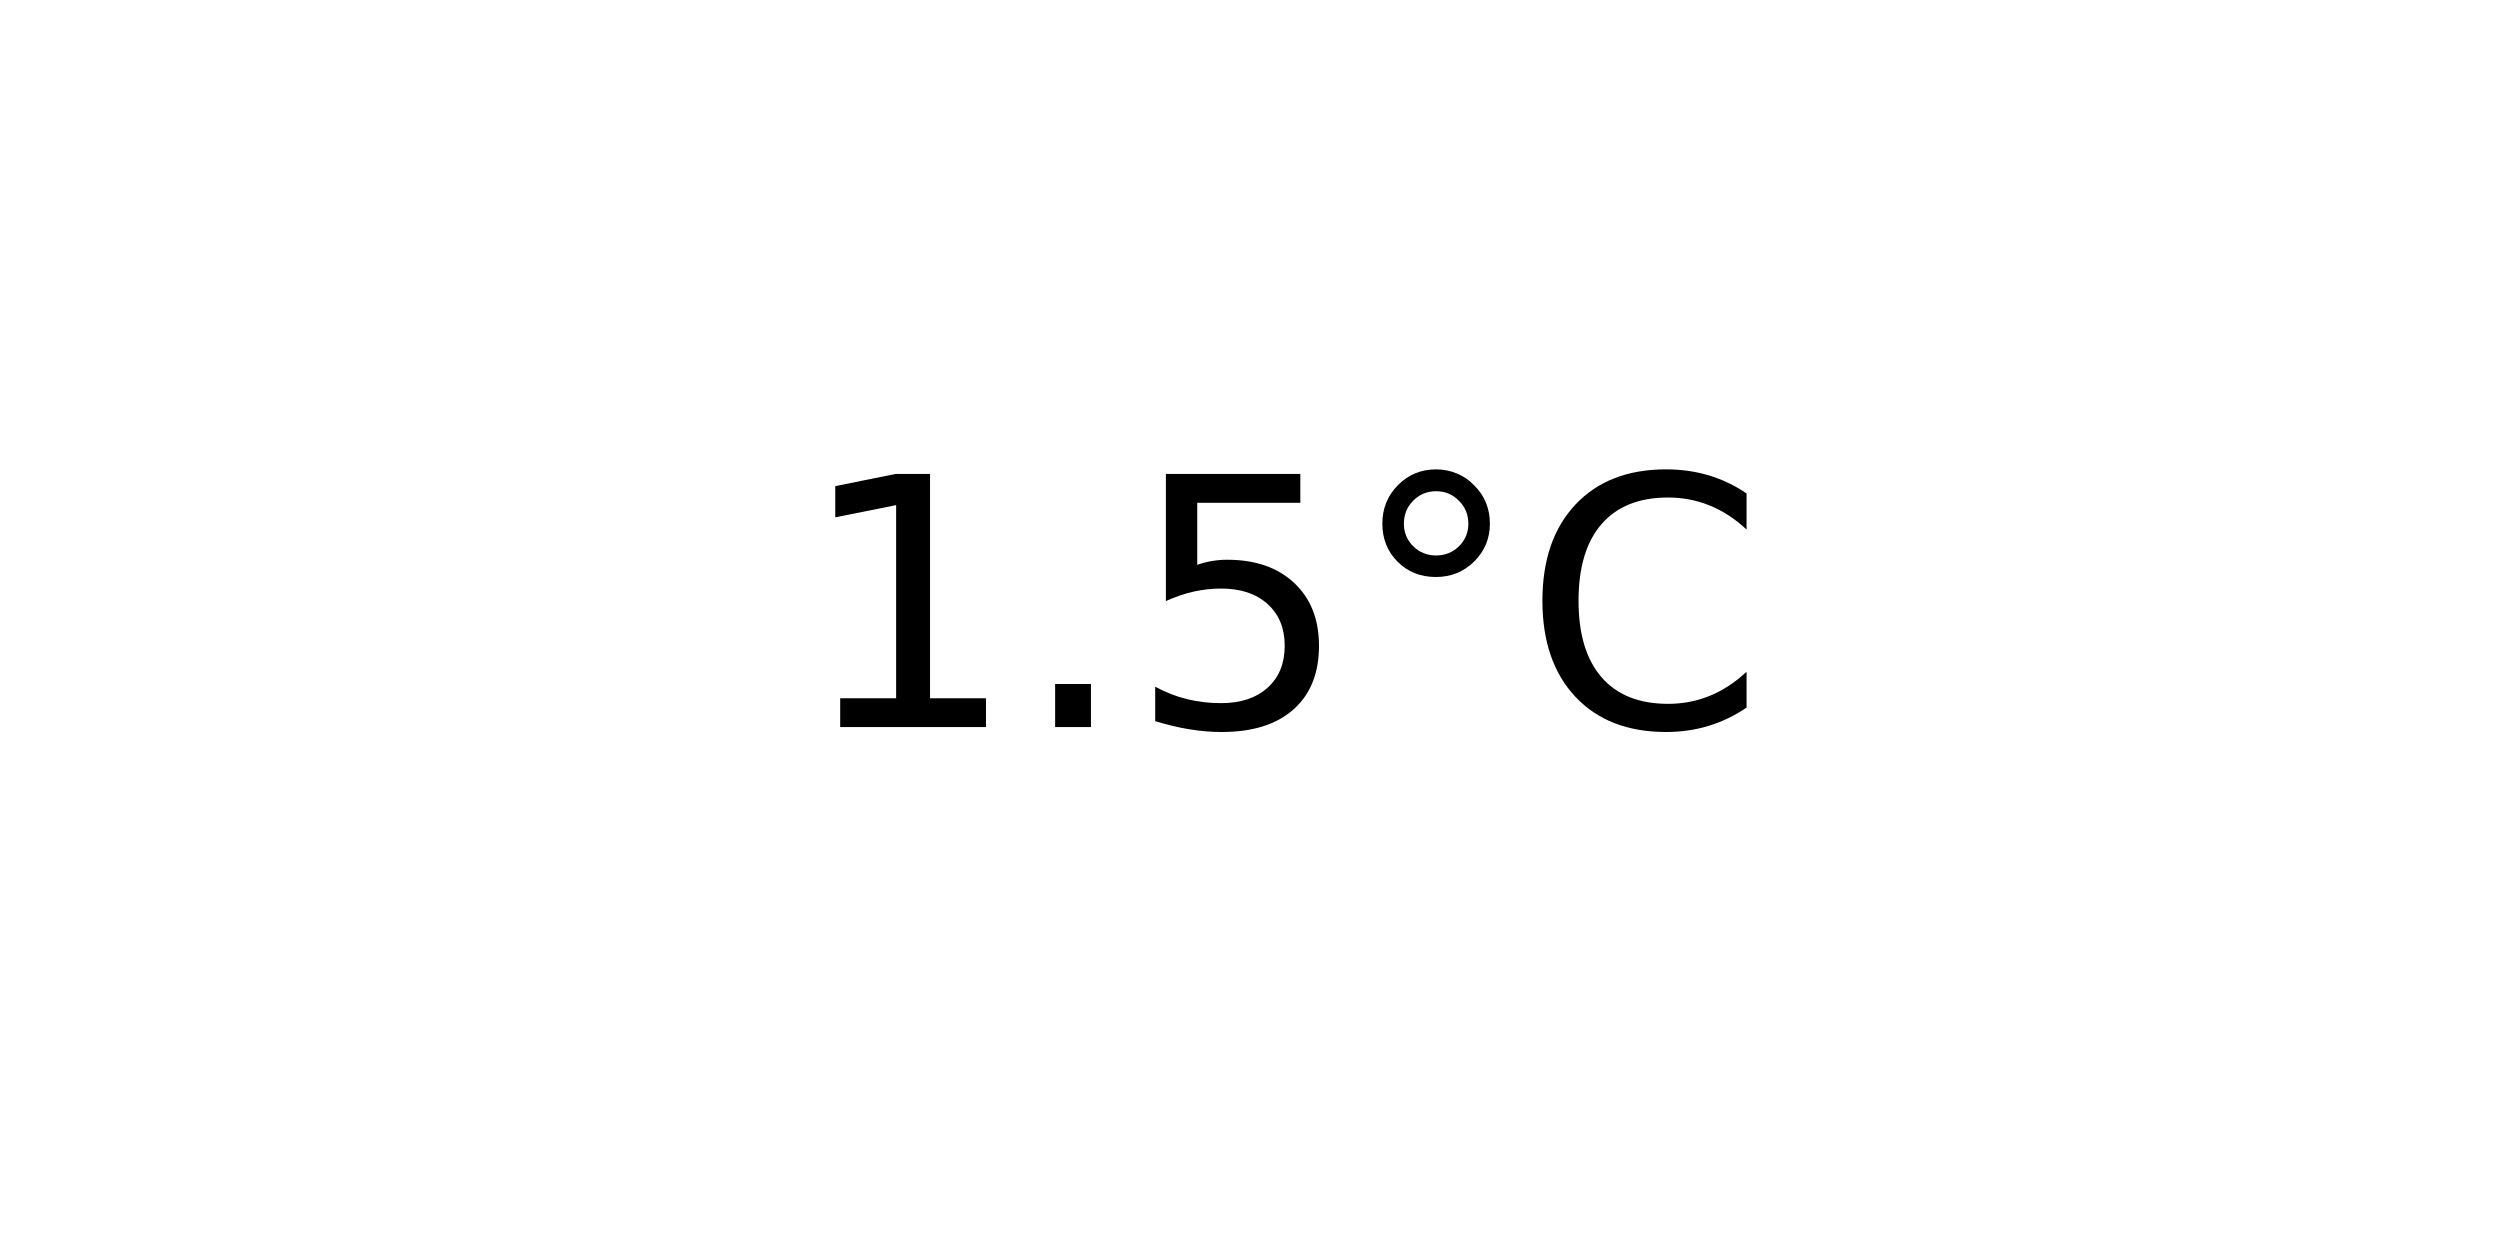
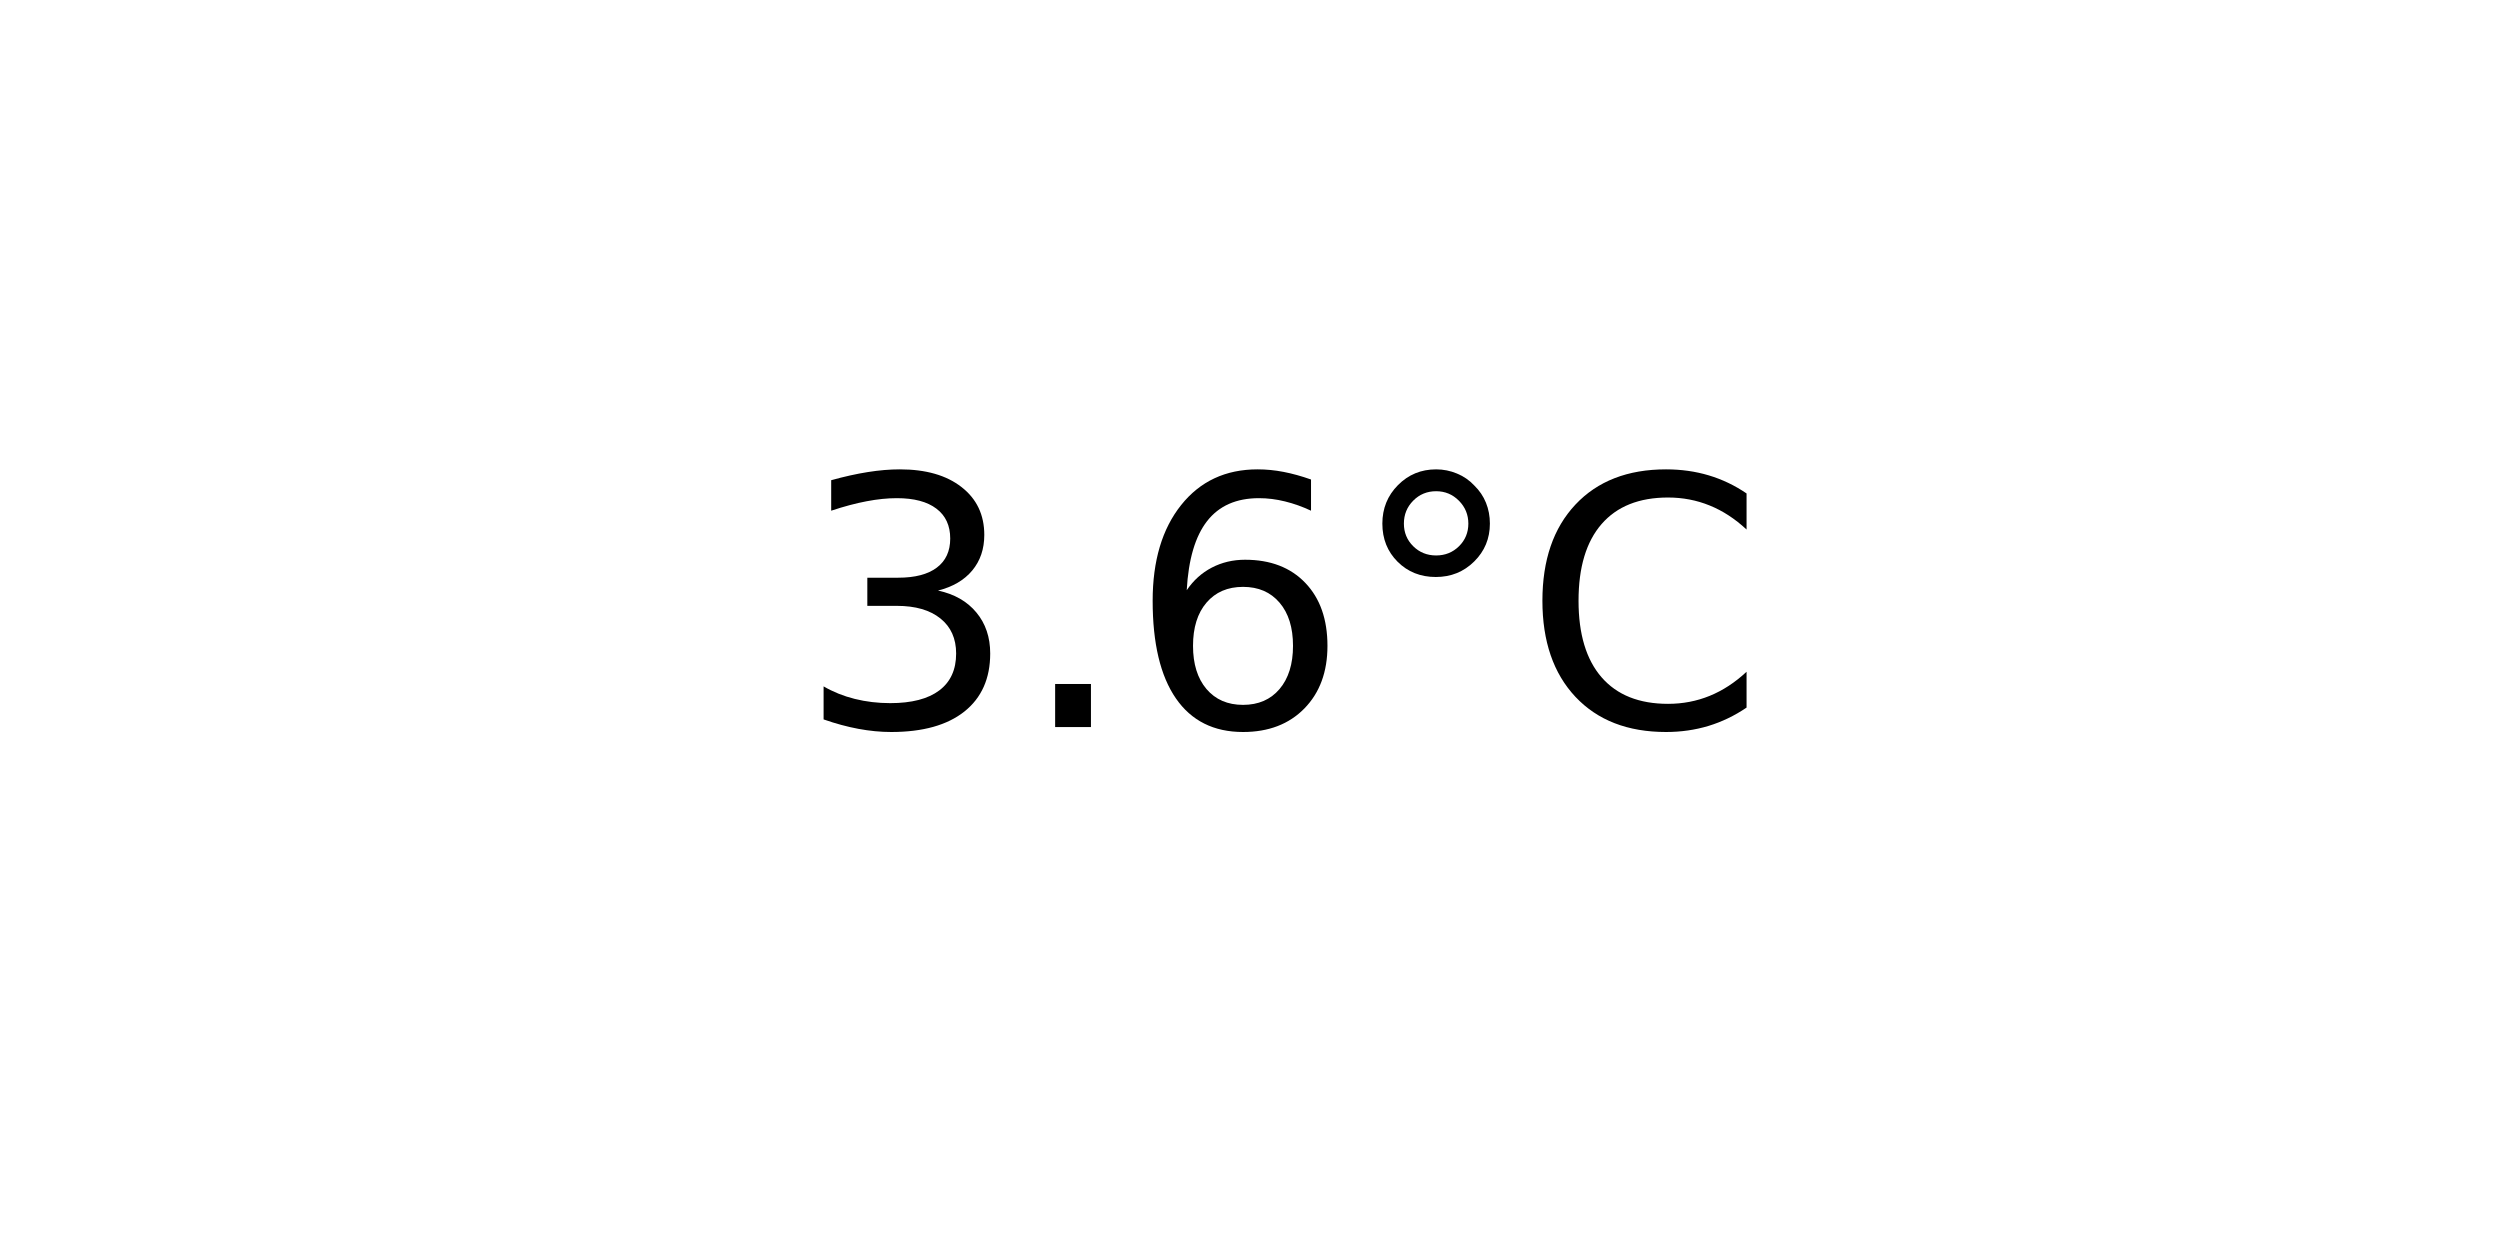
<svg xmlns="http://www.w3.org/2000/svg" xmlns:xlink="http://www.w3.org/1999/xlink" width="72pt" height="36pt" viewBox="0 0 72 36" version="1.1">
  <defs>
    <style type="text/css">*{stroke-linejoin: round; stroke-linecap: butt}</style>
  </defs>
  <g id="figure_1">
    <g id="axes_1">
      <g id="text_1">
        <g transform="translate(22.95703 20.93937) scale(0.1 -0.1)">
          <defs>
-             <path id="DejaVuSans-31" d="M 794 531  L 1825 531  L 1825 4091  L 703 3866  L 703 4441  L 1819 4666  L 2450 4666  L 2450 531  L 3481 531  L 3481 0  L 794 0  L 794 531  z " transform="scale(0.015625)" />
+             <path id="DejaVuSans-33" d="M 2597 2516  Q 3050 2419 3304 2112  Q 3559 1806 3559 1356  Q 3559 666 3084 287  Q 2609 -91 1734 -91  Q 1441 -91 1130 -33  Q 819 25 488 141  L 488 750  Q 750 597 1062 519  Q 1375 441 1716 441  Q 2309 441 2620 675  Q 2931 909 2931 1356  Q 2931 1769 2642 2001  Q 2353 2234 1838 2234  L 1294 2234  L 1294 2753  L 1863 2753  Q 2328 2753 2575 2939  Q 2822 3125 2822 3475  Q 2822 3834 2567 4026  Q 2313 4219 1838 4219  Q 1578 4219 1281 4162  Q 984 4106 628 3988  L 628 4550  Q 988 4650 1302 4700  Q 1616 4750 1894 4750  Q 2613 4750 3031 4423  Q 3450 4097 3450 3541  Q 3450 3153 3228 2886  Q 3006 2619 2597 2516  z " transform="scale(0.015625)" />
            <path id="DejaVuSans-2e" d="M 684 794  L 1344 794  L 1344 0  L 684 0  L 684 794  z " transform="scale(0.015625)" />
-             <path id="DejaVuSans-35" d="M 691 4666  L 3169 4666  L 3169 4134  L 1269 4134  L 1269 2991  Q 1406 3038 1543 3061  Q 1681 3084 1819 3084  Q 2600 3084 3056 2656  Q 3513 2228 3513 1497  Q 3513 744 3044 326  Q 2575 -91 1722 -91  Q 1428 -91 1123 -41  Q 819 9 494 109  L 494 744  Q 775 591 1075 516  Q 1375 441 1709 441  Q 2250 441 2565 725  Q 2881 1009 2881 1497  Q 2881 1984 2565 2268  Q 2250 2553 1709 2553  Q 1456 2553 1204 2497  Q 953 2441 691 2322  L 691 4666  z " transform="scale(0.015625)" />
+             <path id="DejaVuSans-36" d="M 2113 2584  Q 1688 2584 1439 2293  Q 1191 2003 1191 1497  Q 1191 994 1439 701  Q 1688 409 2113 409  Q 2538 409 2786 701  Q 3034 994 3034 1497  Q 3034 2003 2786 2293  Q 2538 2584 2113 2584  z M 3366 4563  L 3366 3988  Q 3128 4100 2886 4159  Q 2644 4219 2406 4219  Q 1781 4219 1451 3797  Q 1122 3375 1075 2522  Q 1259 2794 1537 2939  Q 1816 3084 2150 3084  Q 2853 3084 3261 2657  Q 3669 2231 3669 1497  Q 3669 778 3244 343  Q 2819 -91 2113 -91  Q 1303 -91 875 529  Q 447 1150 447 2328  Q 447 3434 972 4092  Q 1497 4750 2381 4750  Q 2619 4750 2861 4703  Q 3103 4656 3366 4563  z " transform="scale(0.015625)" />
            <path id="DejaVuSans-b0" d="M 1600 4347  Q 1350 4347 1178 4173  Q 1006 4000 1006 3750  Q 1006 3503 1178 3333  Q 1350 3163 1600 3163  Q 1850 3163 2022 3333  Q 2194 3503 2194 3750  Q 2194 3997 2020 4172  Q 1847 4347 1600 4347  z M 1600 4750  Q 1800 4750 1984 4673  Q 2169 4597 2303 4453  Q 2447 4313 2519 4134  Q 2591 3956 2591 3750  Q 2591 3338 2302 3052  Q 2013 2766 1594 2766  Q 1172 2766 890 3047  Q 609 3328 609 3750  Q 609 4169 896 4459  Q 1184 4750 1600 4750  z " transform="scale(0.015625)" />
            <path id="DejaVuSans-43" d="M 4122 4306  L 4122 3641  Q 3803 3938 3442 4084  Q 3081 4231 2675 4231  Q 1875 4231 1450 3742  Q 1025 3253 1025 2328  Q 1025 1406 1450 917  Q 1875 428 2675 428  Q 3081 428 3442 575  Q 3803 722 4122 1019  L 4122 359  Q 3791 134 3420 21  Q 3050 -91 2638 -91  Q 1578 -91 968 557  Q 359 1206 359 2328  Q 359 3453 968 4101  Q 1578 4750 2638 4750  Q 3056 4750 3426 4639  Q 3797 4528 4122 4306  z " transform="scale(0.015625)" />
          </defs>
-           <use xlink:href="#DejaVuSans-31" />
+           <use xlink:href="#DejaVuSans-33" />
          <use xlink:href="#DejaVuSans-2e" x="63.623" />
-           <use xlink:href="#DejaVuSans-35" x="95.41" />
+           <use xlink:href="#DejaVuSans-36" x="95.41" />
          <use xlink:href="#DejaVuSans-b0" x="159.033" />
          <use xlink:href="#DejaVuSans-43" x="209.033" />
        </g>
      </g>
    </g>
  </g>
</svg>
